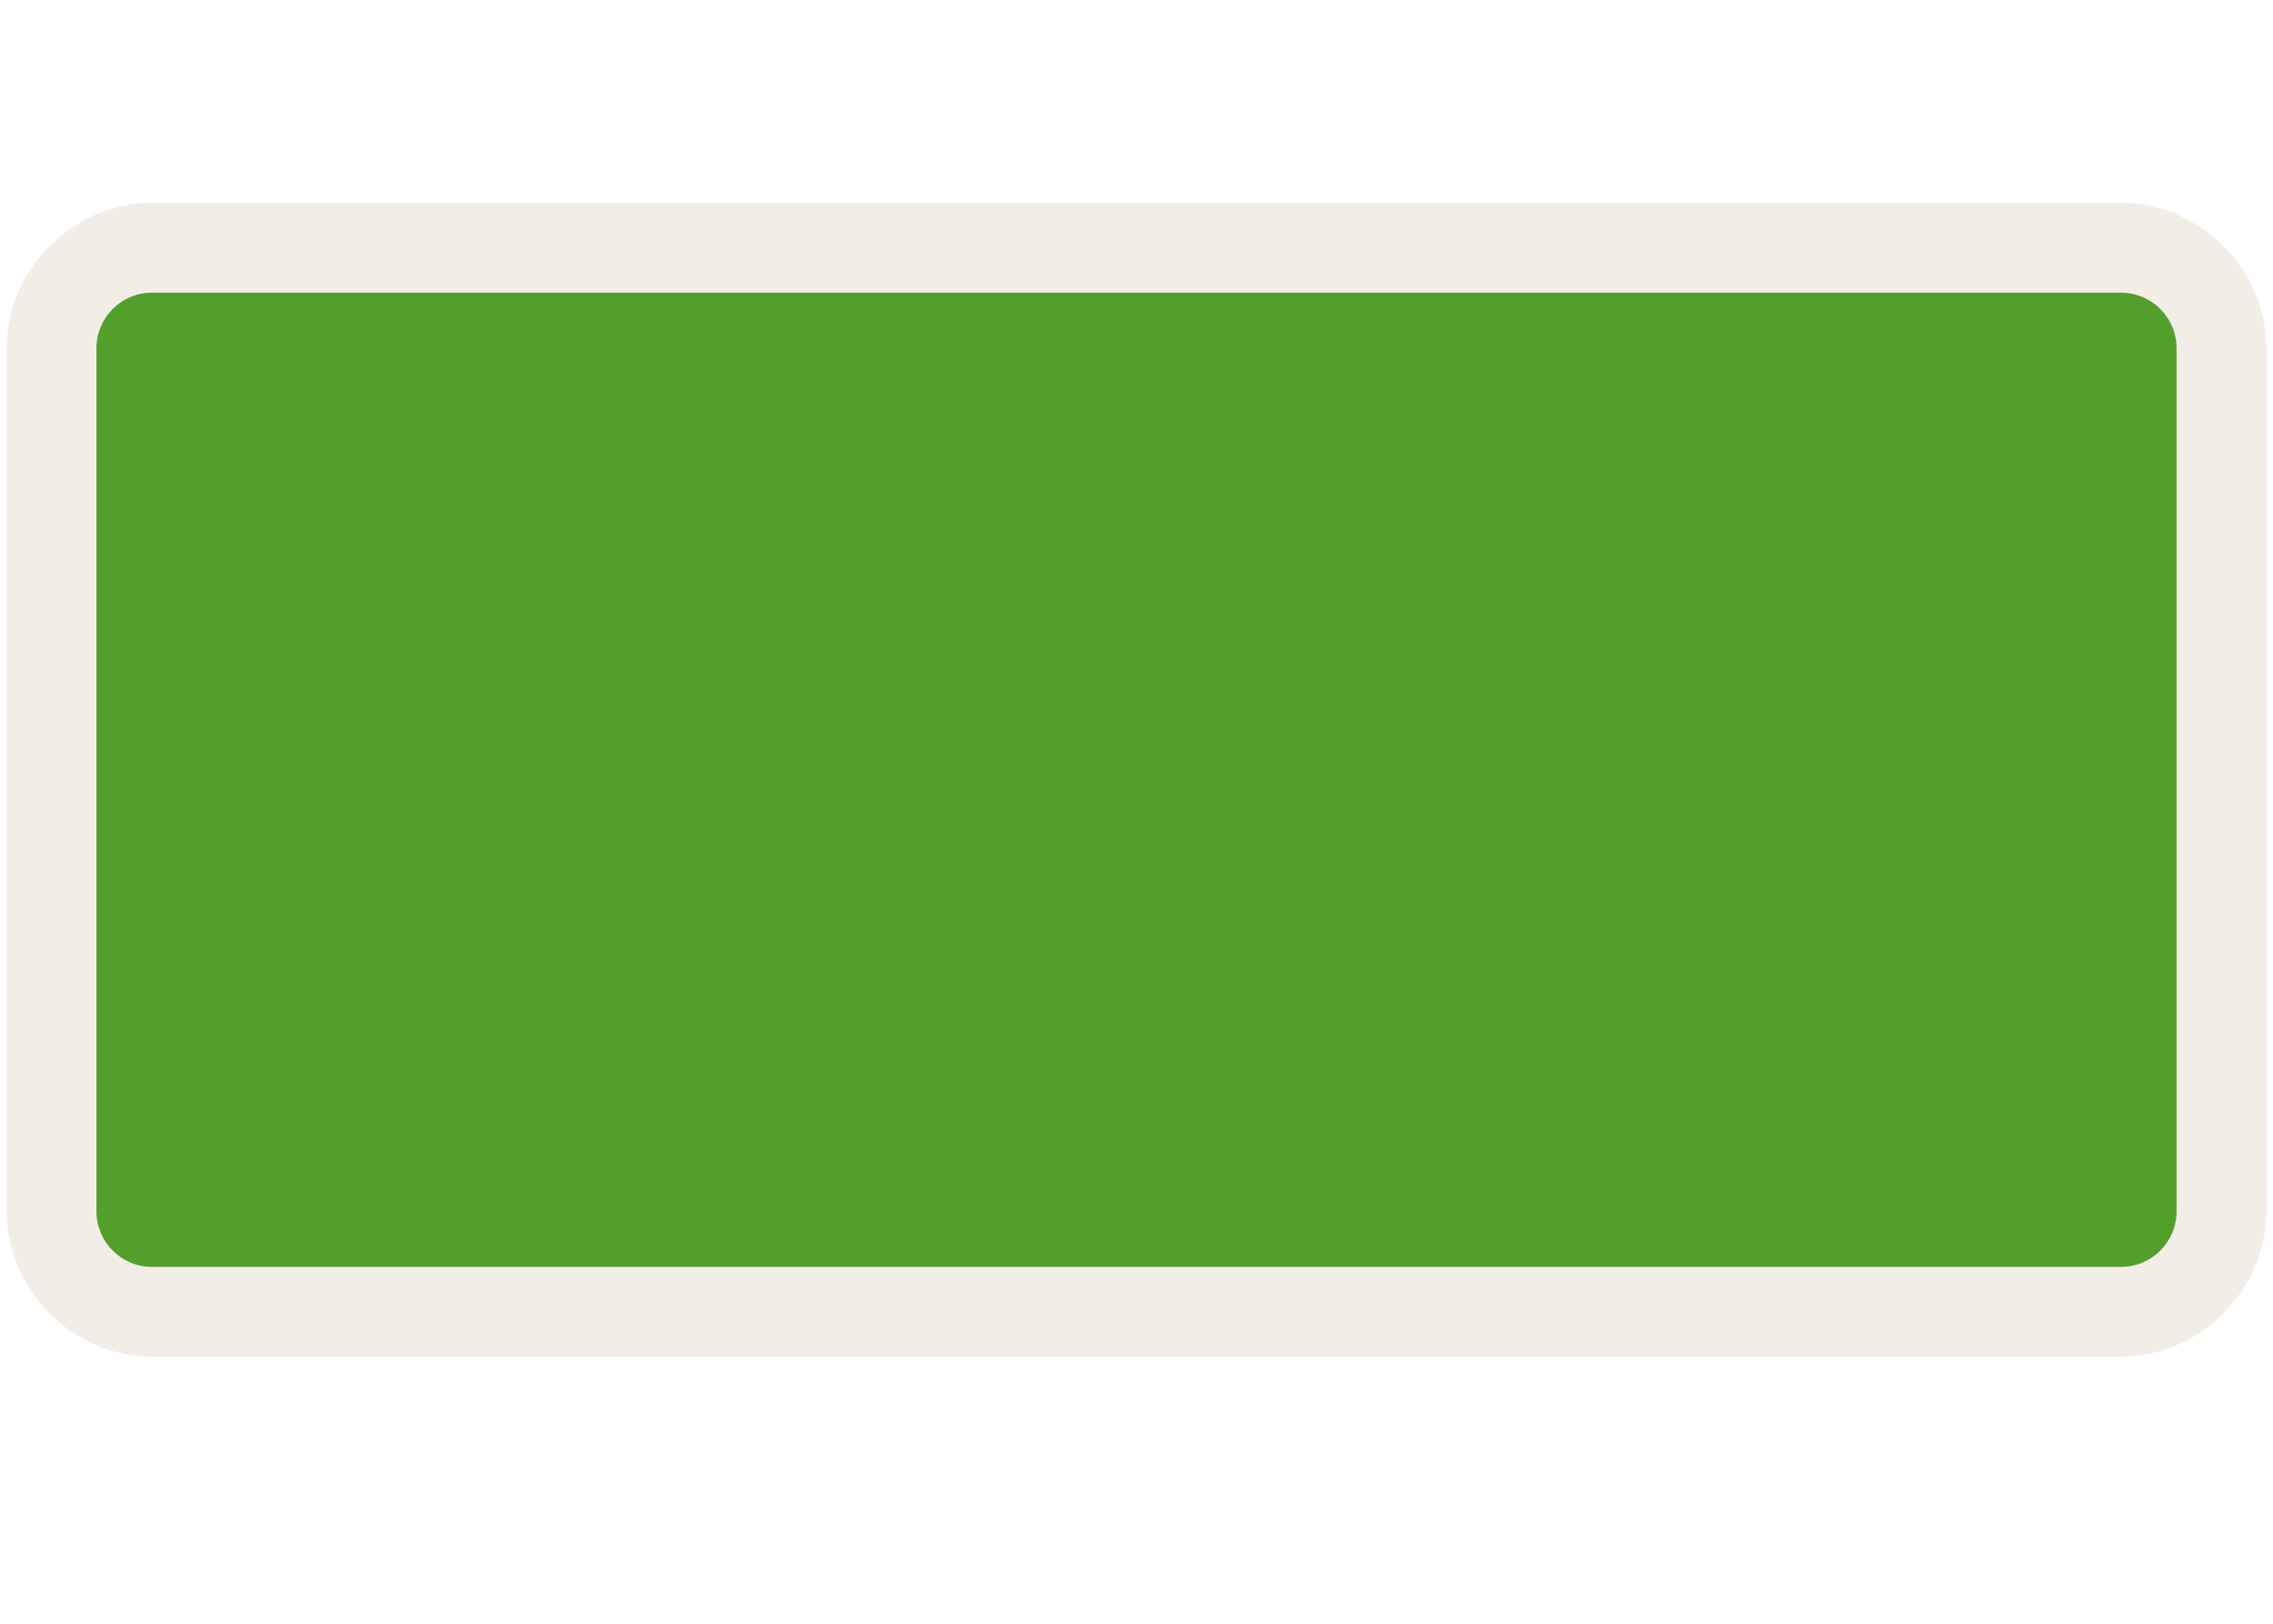
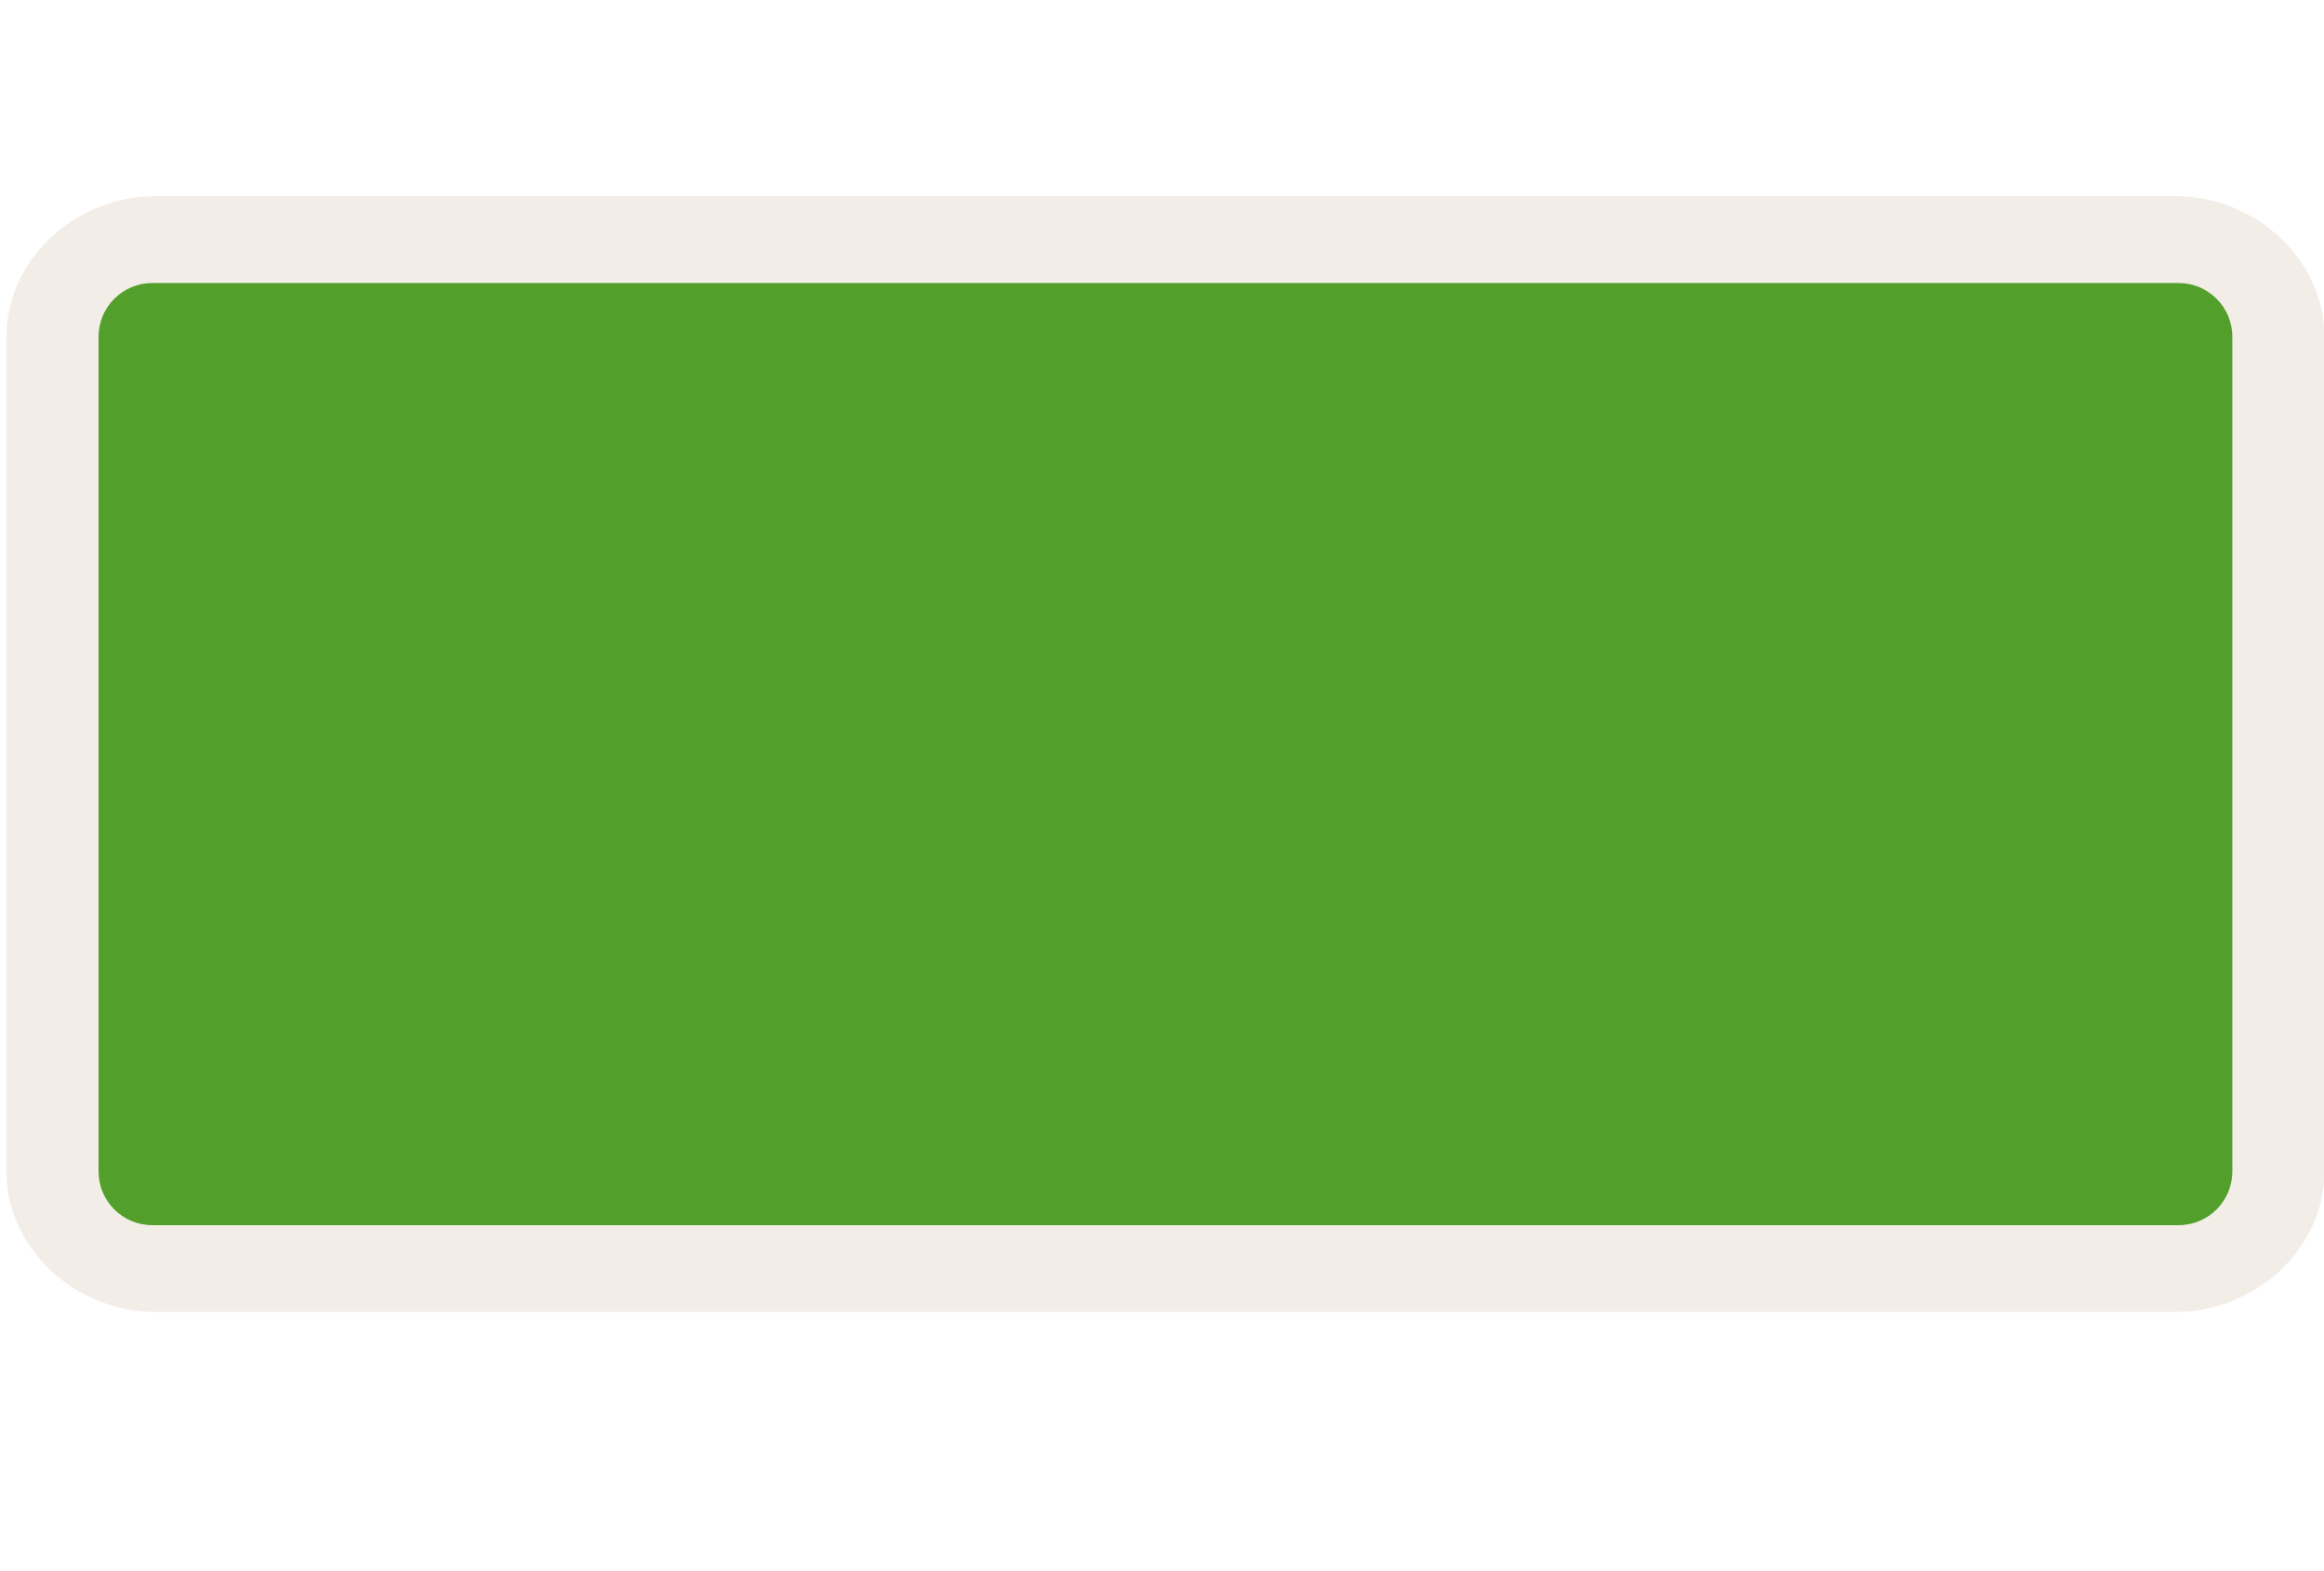
- <svg xmlns="http://www.w3.org/2000/svg" version="1.1" id="Слой_1" x="0px" y="0px" width="35" height="25" viewBox="0 0 35 25" enable-background="new 0 0 17.143 17.17" xml:space="preserve">
+ <svg xmlns="http://www.w3.org/2000/svg" version="1.1" id="Слой_1" x="0px" y="0px" width="37" height="25" viewBox="0 0 37 25" enable-background="new 0 0 17.143 17.17" xml:space="preserve">
  <defs id="defs11" />
-   <path style="color:#000000;clip-rule:evenodd;display:inline;overflow:visible;visibility:visible;opacity:0.837;isolation:auto;mix-blend-mode:normal;color-interpolation:sRGB;color-interpolation-filters:linearRGB;solid-color:#000000;solid-opacity:1;fill:#f1eae4;fill-opacity:1;fill-rule:evenodd;stroke:none;stroke-width:1.298;stroke-linecap:butt;stroke-linejoin:miter;stroke-miterlimit:4;stroke-dasharray:none;stroke-dashoffset:0;stroke-opacity:1;marker:none;color-rendering:auto;image-rendering:auto;shape-rendering:auto;text-rendering:auto;enable-background:accumulate" id="path4168" d="m 2.34,3.123 c -1.216,0 -2.238,1.022 -2.238,2.238 l 0,13.289 c 0,1.216 1.023,2.238 2.238,2.238 l 30.32,0 c 1.216,0 2.238,-1.022 2.238,-2.238 l 0,-13.289 c 0,-1.216 -1.022,-2.238 -2.238,-2.238 l -30.32,0 z" />
-   <rect style="color:#000000;clip-rule:evenodd;display:inline;overflow:visible;visibility:visible;opacity:1;isolation:auto;mix-blend-mode:normal;color-interpolation:sRGB;color-interpolation-filters:linearRGB;solid-color:#000000;solid-opacity:1;fill:#52a02b;fill-opacity:1;fill-rule:evenodd;stroke:none;stroke-width:1;stroke-linecap:butt;stroke-linejoin:miter;stroke-miterlimit:4;stroke-dasharray:none;stroke-dashoffset:0;stroke-opacity:1;marker:none;color-rendering:auto;image-rendering:auto;shape-rendering:auto;text-rendering:auto;enable-background:accumulate;filter-blend-mode:normal;filter-gaussianBlur-deviation:0" id="rect4135" width="32.03" height="15" x="1.485" y="4.506" ry="0.856" />
+   <path style="color:#000000;clip-rule:evenodd;display:inline;overflow:visible;visibility:visible;opacity:0.837;isolation:auto;mix-blend-mode:normal;color-interpolation:sRGB;color-interpolation-filters:linearRGB;solid-color:#000000;solid-opacity:1;fill:#f1eae4;fill-opacity:1;fill-rule:evenodd;stroke:none;stroke-width:1.298;stroke-linecap:butt;stroke-linejoin:miter;stroke-miterlimit:4;stroke-dasharray:none;stroke-dashoffset:0;stroke-opacity:1;marker:none;color-rendering:auto;image-rendering:auto;shape-rendering:auto;text-rendering:auto;enable-background:accumulate" id="path4168" d="m 2.34,3.123 c -1.216,0 -2.238,1.022 -2.238,2.238 l 0,13.289 c 0,1.216 1.023,2.238 2.238,2.238 l 30.32,0 c 1.216,0 2.238,-1.022 2.238,-2.238 l 0,-13.289 c 0,-1.216 -1.022,-2.238 -2.238,-2.238 l -30.32,0 z" transform="matrix(1.060634,0,0,1,-0.00615814,0)" />
+   <rect style="color:#000000;clip-rule:evenodd;display:inline;overflow:visible;visibility:visible;opacity:1;isolation:auto;mix-blend-mode:normal;color-interpolation:sRGB;color-interpolation-filters:linearRGB;solid-color:#000000;solid-opacity:1;fill:#52a02b;fill-opacity:1;fill-rule:evenodd;stroke:none;stroke-width:1;stroke-linecap:butt;stroke-linejoin:miter;stroke-miterlimit:4;stroke-dasharray:none;stroke-dashoffset:0;stroke-opacity:1;marker:none;color-rendering:auto;image-rendering:auto;shape-rendering:auto;text-rendering:auto;enable-background:accumulate;filter-blend-mode:normal;filter-gaussianBlur-deviation:0" id="rect4135" width="33.972" height="15" x="1.569" y="4.506" ry="0.856" />
</svg>
